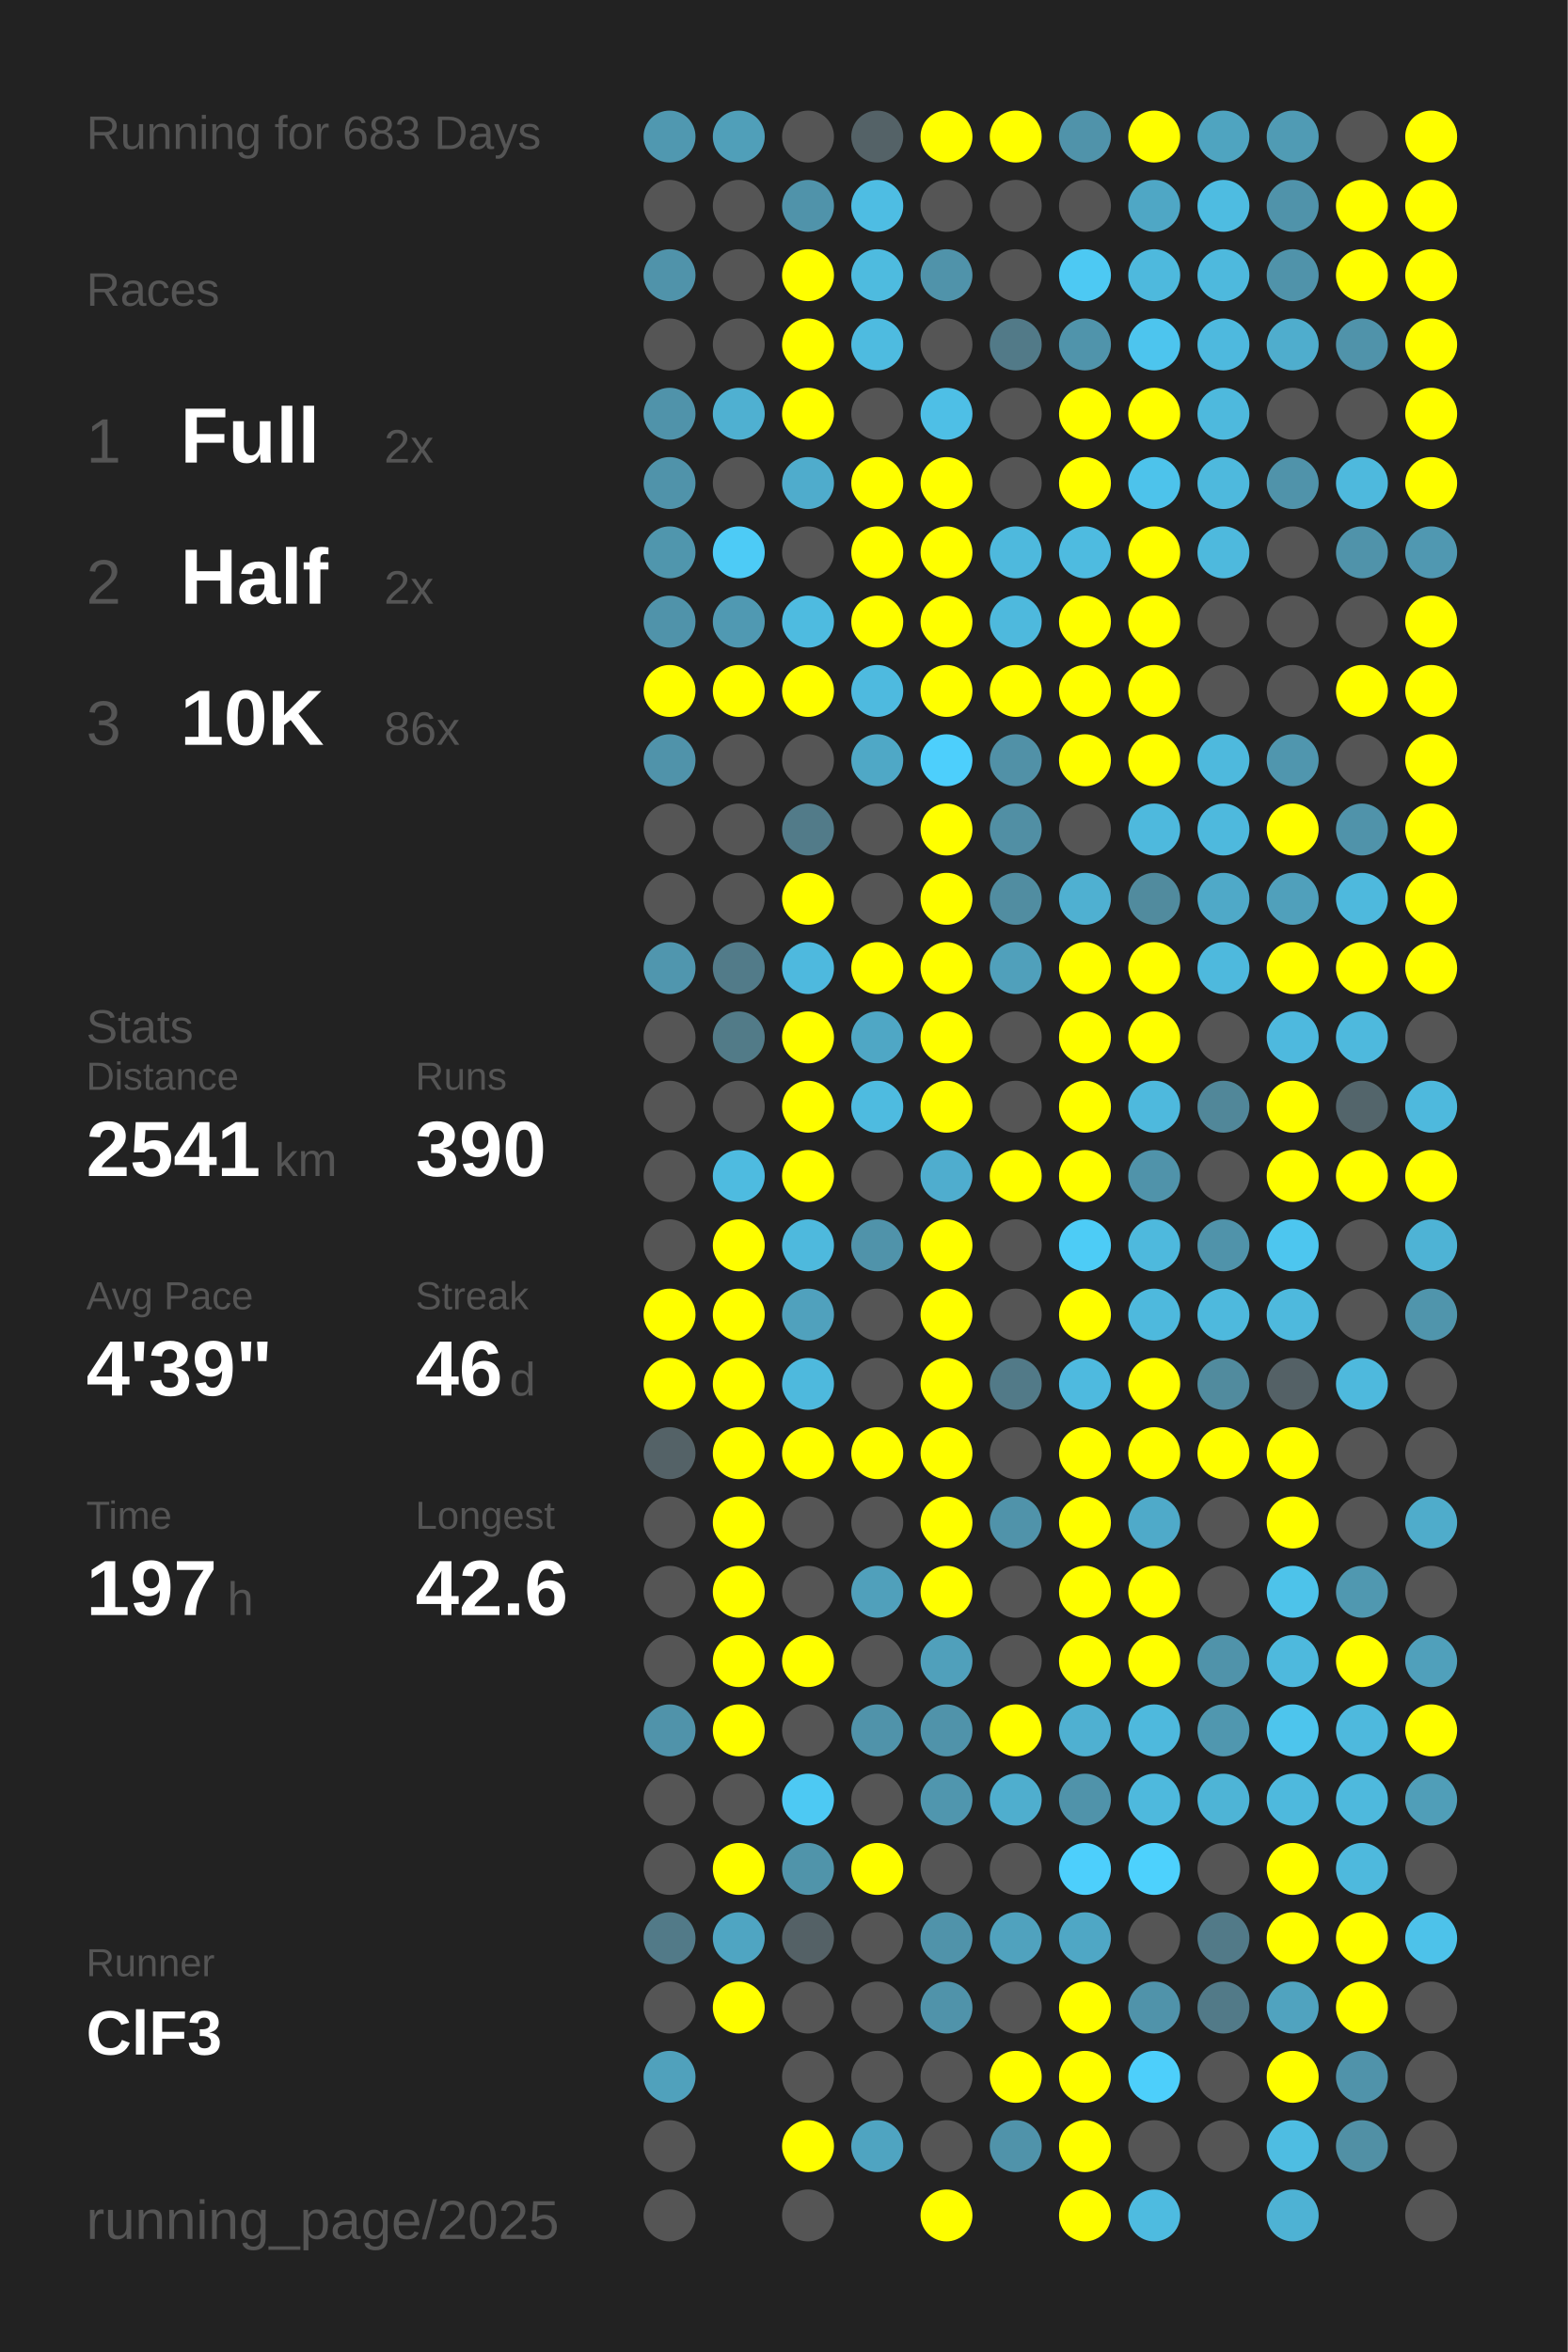
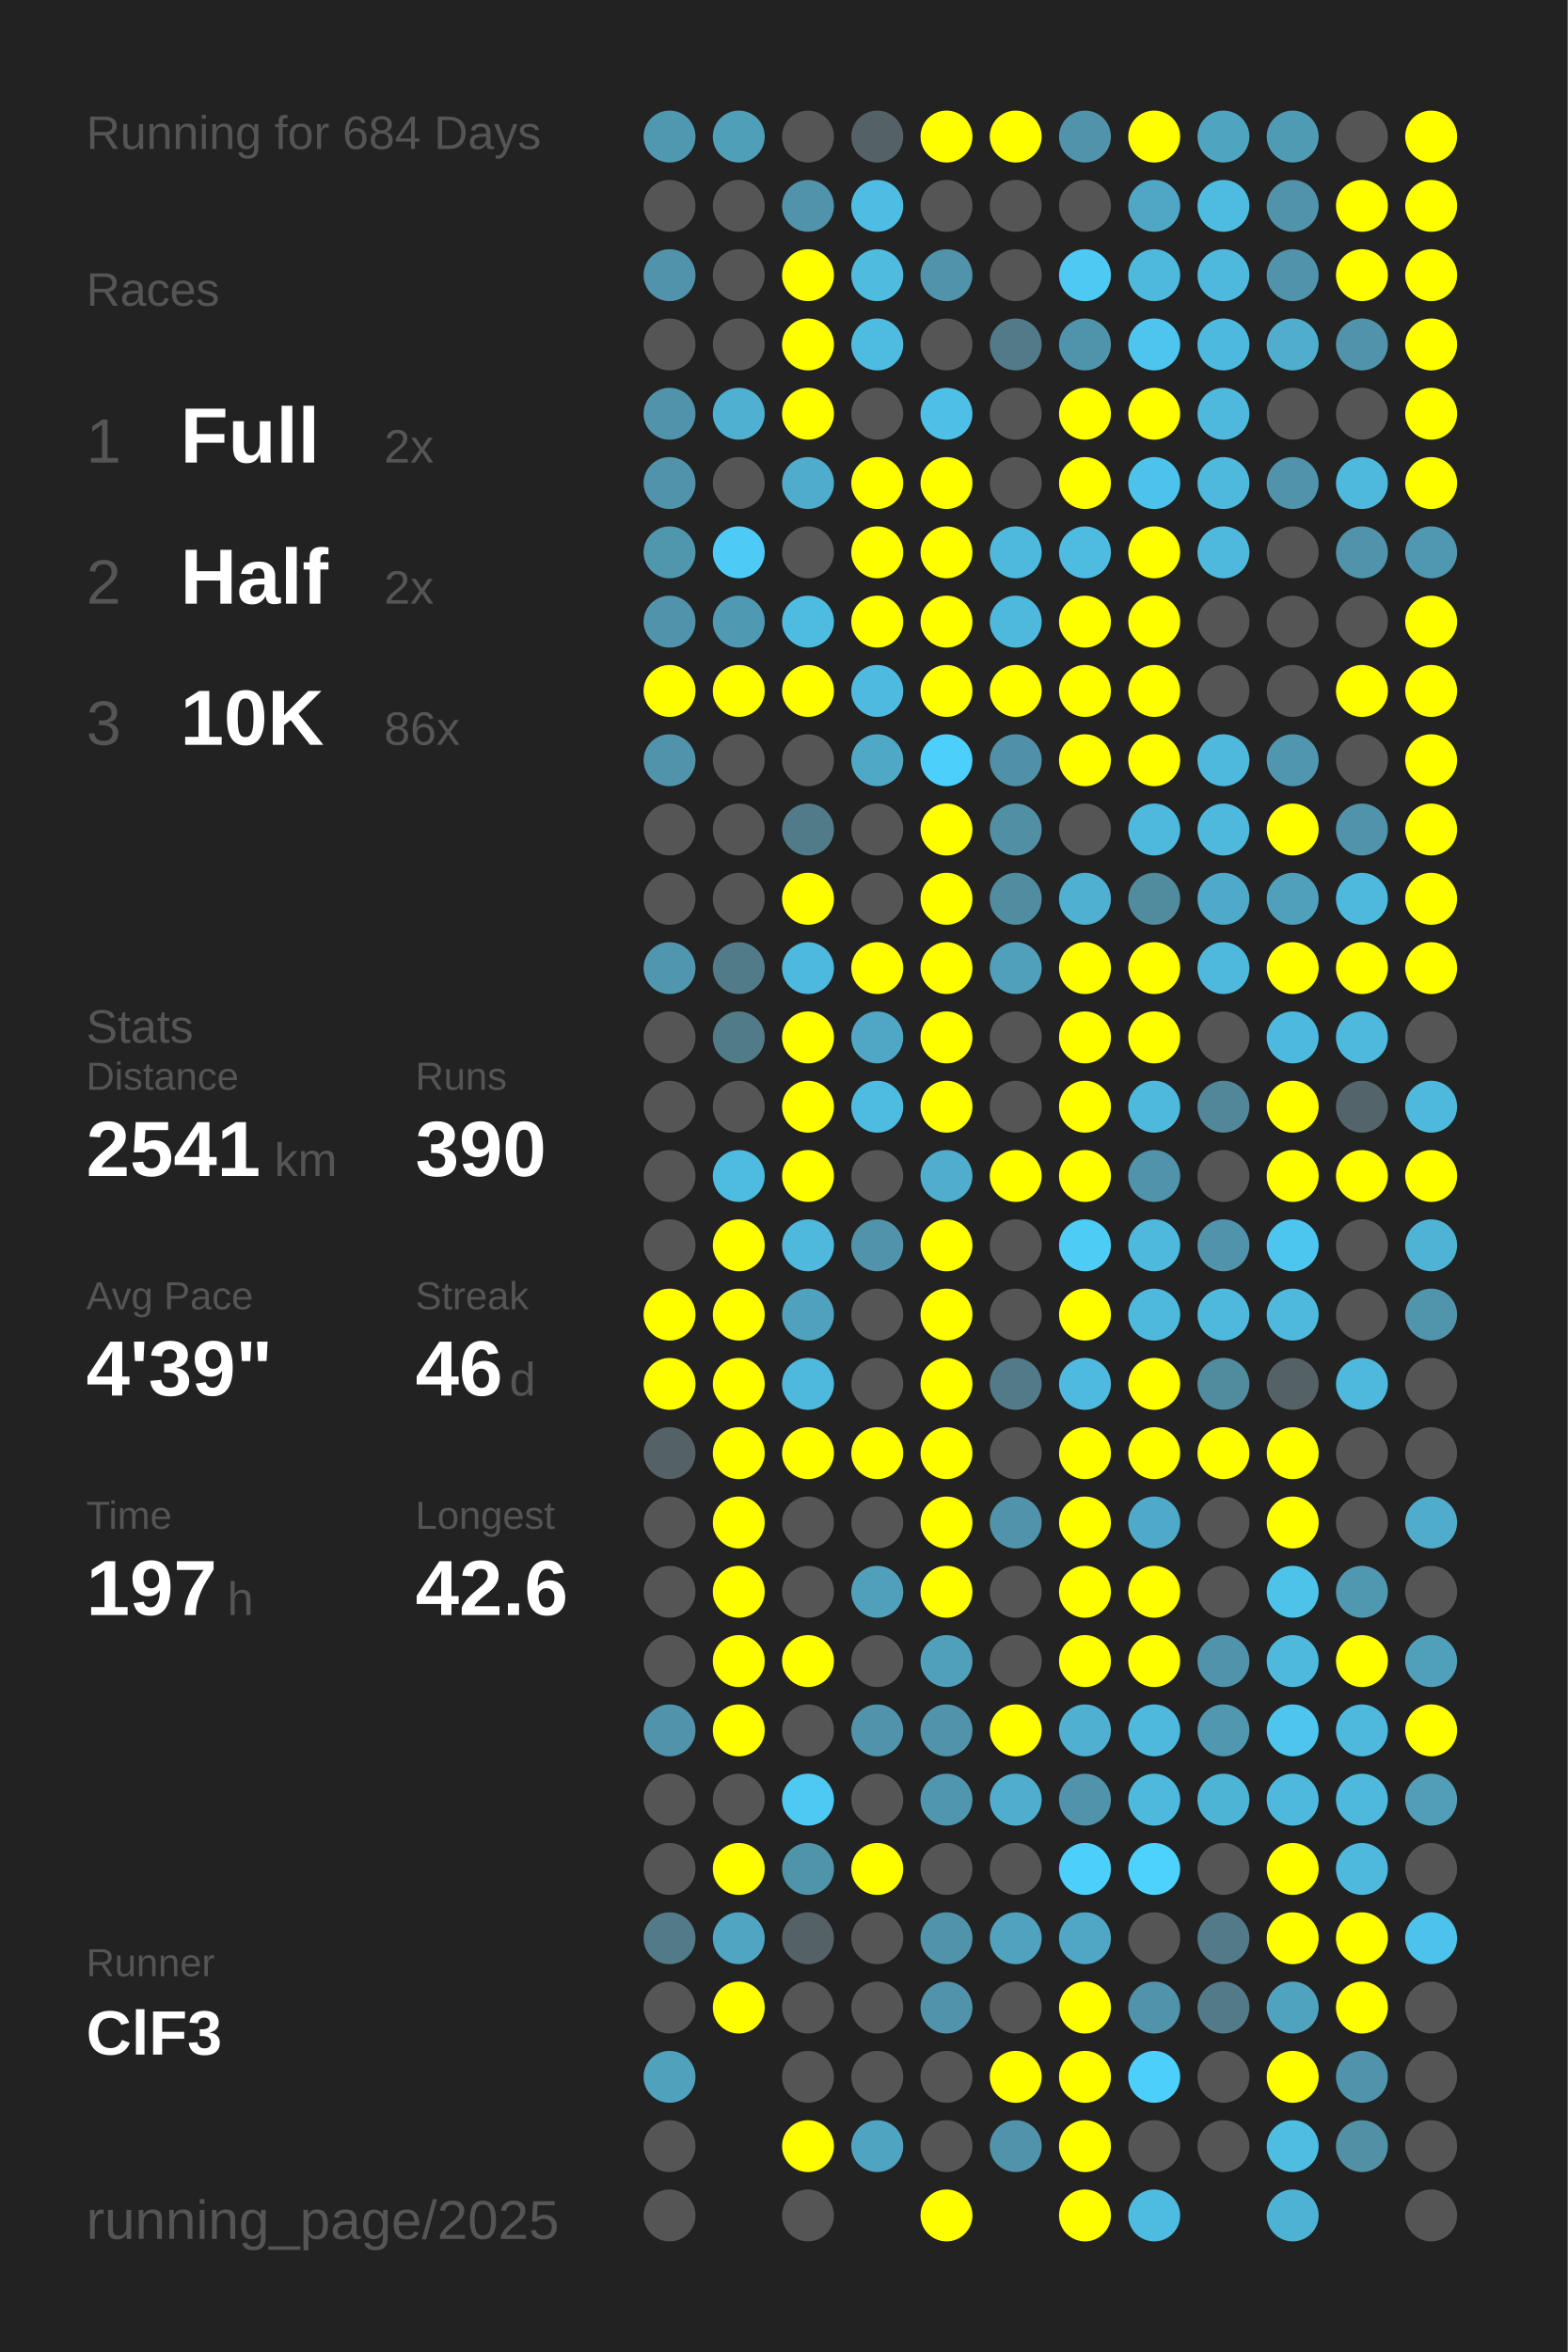
<svg xmlns="http://www.w3.org/2000/svg" baseProfile="full" height="300mm" version="1.1" viewBox="0,0,200,300" width="200mm">
  <defs />
  <rect fill="#222222" height="300" width="200" x="0" y="0" />
-   <text fill="#555555" style="font-size:6px; font-family:Arial;" x="11" y="19">Running for 683 Days</text>
+   <text fill="#555555" style="font-size:6px; font-family:Arial;" x="11" y="19">Running for 684 Days</text>
  <text fill="#555555" style="font-size:6px; font-family:Arial;" x="11" y="39">Races</text>
  <text fill="#555555" style="font-size:8px; font-family:Arial;" x="11" y="59">1</text>
  <text fill="#FFFFFF" style="font-size:10px; font-family:Arial; font-weight:bold;" x="23" y="59">Full</text>
  <text fill="#555555" style="font-size:6px; font-family:Arial;" x="49" y="59">2x</text>
  <text fill="#555555" style="font-size:8px; font-family:Arial;" x="11" y="77">2</text>
  <text fill="#FFFFFF" style="font-size:10px; font-family:Arial; font-weight:bold;" x="23" y="77">Half</text>
  <text fill="#555555" style="font-size:6px; font-family:Arial;" x="49" y="77">2x</text>
  <text fill="#555555" style="font-size:8px; font-family:Arial;" x="11" y="95">3</text>
  <text fill="#FFFFFF" style="font-size:10px; font-family:Arial; font-weight:bold;" x="23" y="95">10K</text>
  <text fill="#555555" style="font-size:6px; font-family:Arial;" x="49" y="95">86x</text>
  <text fill="#555555" style="font-size:6px; font-family:Arial;" x="11" y="133">Stats</text>
  <text fill="#555555" style="font-size:5px; font-family:Arial;" x="11" y="139">Distance</text>
  <text fill="#FFFFFF" style="font-size:10px; font-family:Arial; font-weight:bold;" x="11" y="150">2541</text>
  <text fill="#555555" style="font-size:6px; font-family:Arial;" x="35" y="150">km</text>
  <text fill="#555555" style="font-size:5px; font-family:Arial;" x="53" y="139">Runs</text>
  <text fill="#FFFFFF" style="font-size:10px; font-family:Arial; font-weight:bold;" x="53" y="150">390</text>
  <text fill="#555555" style="font-size:5px; font-family:Arial;" x="11" y="167">Avg Pace</text>
  <text fill="#FFFFFF" style="font-size:10px; font-family:Arial; font-weight:bold;" x="11" y="178">4'39"</text>
  <text fill="#555555" style="font-size:5px; font-family:Arial;" x="53" y="167">Streak</text>
  <text fill="#FFFFFF" style="font-size:10px; font-family:Arial; font-weight:bold;" x="53" y="178">46</text>
  <text fill="#555555" style="font-size:6px; font-family:Arial;" x="65" y="178">d</text>
  <text fill="#555555" style="font-size:5px; font-family:Arial;" x="11" y="195">Time</text>
  <text fill="#FFFFFF" style="font-size:10px; font-family:Arial; font-weight:bold;" x="11" y="206">197</text>
  <text fill="#555555" style="font-size:6px; font-family:Arial;" x="29" y="206">h</text>
  <text fill="#555555" style="font-size:5px; font-family:Arial;" x="53" y="195">Longest</text>
  <text fill="#FFFFFF" style="font-size:10px; font-family:Arial; font-weight:bold;" x="53" y="206">42.6</text>
  <text fill="#555555" style="font-size:5px; font-family:Arial;" x="11" y="252.065">Runner</text>
  <text fill="#FFFFFF" style="font-size:8px; font-family:Arial; font-weight:bold;" x="11" y="262.065">ClF3</text>
  <text fill="#555555" style="font-size:7px; font-family:Arial;" x="11" y="285.581">running_page/2025</text>
  <circle cx="85.417" cy="17.419" fill="#5098b0" r="3.312" />
  <circle cx="85.417" cy="26.258" fill="#555555" r="3.312" />
  <circle cx="85.417" cy="35.097" fill="#5093aa" r="3.312" />
  <circle cx="85.417" cy="43.935" fill="#555555" r="3.312" />
  <circle cx="85.417" cy="52.774" fill="#5093aa" r="3.312" />
  <circle cx="85.417" cy="61.613" fill="#5093aa" r="3.312" />
  <circle cx="85.417" cy="70.452" fill="#5096ad" r="3.312" />
  <circle cx="85.417" cy="79.29" fill="#5093aa" r="3.312" />
  <circle cx="85.417" cy="88.129" fill="#FFFF00" r="3.312" />
  <circle cx="85.417" cy="96.968" fill="#5093aa" r="3.312" />
  <circle cx="85.417" cy="105.806" fill="#555555" r="3.312" />
  <circle cx="85.417" cy="114.645" fill="#555555" r="3.312" />
  <circle cx="85.417" cy="123.484" fill="#5096ae" r="3.312" />
  <circle cx="85.417" cy="132.323" fill="#555555" r="3.312" />
  <circle cx="85.417" cy="141.161" fill="#555555" r="3.312" />
  <circle cx="85.417" cy="150" fill="#555555" r="3.312" />
  <circle cx="85.417" cy="158.839" fill="#555555" r="3.312" />
  <circle cx="85.417" cy="167.677" fill="#FFFF00" r="3.312" />
  <circle cx="85.417" cy="176.516" fill="#FFFF00" r="3.312" />
  <circle cx="85.417" cy="185.355" fill="#546267" r="3.312" />
  <circle cx="85.417" cy="194.194" fill="#555555" r="3.312" />
  <circle cx="85.417" cy="203.032" fill="#555555" r="3.312" />
  <circle cx="85.417" cy="211.871" fill="#555555" r="3.312" />
  <circle cx="85.417" cy="220.71" fill="#5093aa" r="3.312" />
  <circle cx="85.417" cy="229.548" fill="#555555" r="3.312" />
  <circle cx="85.417" cy="238.387" fill="#555555" r="3.312" />
  <circle cx="85.417" cy="247.226" fill="#527a88" r="3.312" />
  <circle cx="85.417" cy="256.065" fill="#555555" r="3.312" />
  <circle cx="85.417" cy="264.903" fill="#50a1bc" r="3.312" />
  <circle cx="85.417" cy="273.742" fill="#555555" r="3.312" />
  <circle cx="85.417" cy="282.581" fill="#555555" r="3.312" />
  <circle cx="94.25" cy="17.419" fill="#509fb9" r="3.312" />
  <circle cx="94.25" cy="26.258" fill="#555555" r="3.312" />
  <circle cx="94.25" cy="35.097" fill="#555555" r="3.312" />
  <circle cx="94.25" cy="43.935" fill="#555555" r="3.312" />
  <circle cx="94.25" cy="52.774" fill="#4fb0d1" r="3.312" />
  <circle cx="94.25" cy="61.613" fill="#555555" r="3.312" />
  <circle cx="94.25" cy="70.452" fill="#4dcbf6" r="3.312" />
  <circle cx="94.25" cy="79.29" fill="#5099b2" r="3.312" />
  <circle cx="94.25" cy="88.129" fill="#FFFF00" r="3.312" />
  <circle cx="94.25" cy="96.968" fill="#555555" r="3.312" />
  <circle cx="94.25" cy="105.806" fill="#555555" r="3.312" />
  <circle cx="94.25" cy="114.645" fill="#555555" r="3.312" />
  <circle cx="94.25" cy="123.484" fill="#527b89" r="3.312" />
  <circle cx="94.25" cy="132.323" fill="#527b88" r="3.312" />
  <circle cx="94.25" cy="141.161" fill="#555555" r="3.312" />
  <circle cx="94.25" cy="150" fill="#4ebbe0" r="3.312" />
  <circle cx="94.25" cy="158.839" fill="#FFFF00" r="3.312" />
  <circle cx="94.25" cy="167.677" fill="#FFFF00" r="3.312" />
  <circle cx="94.25" cy="176.516" fill="#FFFF00" r="3.312" />
  <circle cx="94.25" cy="185.355" fill="#FFFF00" r="3.312" />
  <circle cx="94.25" cy="194.194" fill="#FFFF00" r="3.312" />
  <circle cx="94.25" cy="203.032" fill="#FFFF00" r="3.312" />
  <circle cx="94.25" cy="211.871" fill="#FFFF00" r="3.312" />
  <circle cx="94.25" cy="220.71" fill="#FFFF00" r="3.312" />
  <circle cx="94.25" cy="229.548" fill="#555555" r="3.312" />
  <circle cx="94.25" cy="238.387" fill="#FFFF00" r="3.312" />
  <circle cx="94.25" cy="247.226" fill="#4fa5c2" r="3.312" />
  <circle cx="94.25" cy="256.065" fill="#FFFF00" r="3.312" />
  <circle cx="103.083" cy="17.419" fill="#555555" r="3.312" />
  <circle cx="103.083" cy="26.258" fill="#5093aa" r="3.312" />
  <circle cx="103.083" cy="35.097" fill="#FFFF00" r="3.312" />
  <circle cx="103.083" cy="43.935" fill="#FFFF00" r="3.312" />
  <circle cx="103.083" cy="52.774" fill="#FFFF00" r="3.312" />
  <circle cx="103.083" cy="61.613" fill="#4faccc" r="3.312" />
  <circle cx="103.083" cy="70.452" fill="#555555" r="3.312" />
  <circle cx="103.083" cy="79.29" fill="#4ebbe0" r="3.312" />
  <circle cx="103.083" cy="88.129" fill="#FFFF00" r="3.312" />
  <circle cx="103.083" cy="96.968" fill="#555555" r="3.312" />
  <circle cx="103.083" cy="105.806" fill="#527b89" r="3.312" />
  <circle cx="103.083" cy="114.645" fill="#FFFF00" r="3.312" />
  <circle cx="103.083" cy="123.484" fill="#4eb9de" r="3.312" />
  <circle cx="103.083" cy="132.323" fill="#FFFF00" r="3.312" />
  <circle cx="103.083" cy="141.161" fill="#FFFF00" r="3.312" />
  <circle cx="103.083" cy="150" fill="#FFFF00" r="3.312" />
  <circle cx="103.083" cy="158.839" fill="#4eb9dd" r="3.312" />
  <circle cx="103.083" cy="167.677" fill="#50a1bd" r="3.312" />
  <circle cx="103.083" cy="176.516" fill="#4eb9dd" r="3.312" />
  <circle cx="103.083" cy="185.355" fill="#FFFF00" r="3.312" />
  <circle cx="103.083" cy="194.194" fill="#555555" r="3.312" />
  <circle cx="103.083" cy="203.032" fill="#555555" r="3.312" />
  <circle cx="103.083" cy="211.871" fill="#FFFF00" r="3.312" />
  <circle cx="103.083" cy="220.71" fill="#555555" r="3.312" />
  <circle cx="103.083" cy="229.548" fill="#4dc9f3" r="3.312" />
  <circle cx="103.083" cy="238.387" fill="#5094aa" r="3.312" />
  <circle cx="103.083" cy="247.226" fill="#546166" r="3.312" />
  <circle cx="103.083" cy="256.065" fill="#555555" r="3.312" />
  <circle cx="103.083" cy="264.903" fill="#555555" r="3.312" />
  <circle cx="103.083" cy="273.742" fill="#FFFF00" r="3.312" />
  <circle cx="103.083" cy="282.581" fill="#555555" r="3.312" />
  <circle cx="111.917" cy="17.419" fill="#546267" r="3.312" />
  <circle cx="111.917" cy="26.258" fill="#4ebde3" r="3.312" />
  <circle cx="111.917" cy="35.097" fill="#4ebbdf" r="3.312" />
  <circle cx="111.917" cy="43.935" fill="#4ebbe0" r="3.312" />
  <circle cx="111.917" cy="52.774" fill="#555555" r="3.312" />
  <circle cx="111.917" cy="61.613" fill="#FFFF00" r="3.312" />
  <circle cx="111.917" cy="70.452" fill="#FFFF00" r="3.312" />
  <circle cx="111.917" cy="79.29" fill="#FFFF00" r="3.312" />
  <circle cx="111.917" cy="88.129" fill="#4ebadf" r="3.312" />
  <circle cx="111.917" cy="96.968" fill="#4fa8c6" r="3.312" />
  <circle cx="111.917" cy="105.806" fill="#555555" r="3.312" />
  <circle cx="111.917" cy="114.645" fill="#555555" r="3.312" />
  <circle cx="111.917" cy="123.484" fill="#FFFF00" r="3.312" />
  <circle cx="111.917" cy="132.323" fill="#4fa7c5" r="3.312" />
  <circle cx="111.917" cy="141.161" fill="#4ebbe0" r="3.312" />
  <circle cx="111.917" cy="150" fill="#555555" r="3.312" />
  <circle cx="111.917" cy="158.839" fill="#5093aa" r="3.312" />
  <circle cx="111.917" cy="167.677" fill="#555555" r="3.312" />
  <circle cx="111.917" cy="176.516" fill="#555555" r="3.312" />
  <circle cx="111.917" cy="185.355" fill="#FFFF00" r="3.312" />
  <circle cx="111.917" cy="194.194" fill="#555555" r="3.312" />
  <circle cx="111.917" cy="203.032" fill="#50a0bb" r="3.312" />
  <circle cx="111.917" cy="211.871" fill="#555555" r="3.312" />
  <circle cx="111.917" cy="220.71" fill="#5093aa" r="3.312" />
  <circle cx="111.917" cy="229.548" fill="#555555" r="3.312" />
  <circle cx="111.917" cy="238.387" fill="#FFFF00" r="3.312" />
  <circle cx="111.917" cy="247.226" fill="#555555" r="3.312" />
  <circle cx="111.917" cy="256.065" fill="#555555" r="3.312" />
  <circle cx="111.917" cy="264.903" fill="#555555" r="3.312" />
  <circle cx="111.917" cy="273.742" fill="#4fa4c1" r="3.312" />
  <circle cx="120.75" cy="17.419" fill="#FFFF00" r="3.312" />
  <circle cx="120.75" cy="26.258" fill="#555555" r="3.312" />
  <circle cx="120.75" cy="35.097" fill="#5093aa" r="3.312" />
  <circle cx="120.75" cy="43.935" fill="#555555" r="3.312" />
  <circle cx="120.75" cy="52.774" fill="#4ebfe6" r="3.312" />
  <circle cx="120.75" cy="61.613" fill="#FFFF00" r="3.312" />
  <circle cx="120.75" cy="70.452" fill="#FFFF00" r="3.312" />
  <circle cx="120.75" cy="79.29" fill="#FFFF00" r="3.312" />
  <circle cx="120.75" cy="88.129" fill="#FFFF00" r="3.312" />
  <circle cx="120.75" cy="96.968" fill="#4dcffc" r="3.312" />
  <circle cx="120.75" cy="105.806" fill="#FFFF00" r="3.312" />
  <circle cx="120.75" cy="114.645" fill="#FFFF00" r="3.312" />
  <circle cx="120.75" cy="123.484" fill="#FFFF00" r="3.312" />
  <circle cx="120.75" cy="132.323" fill="#FFFF00" r="3.312" />
  <circle cx="120.75" cy="141.161" fill="#FFFF00" r="3.312" />
  <circle cx="120.75" cy="150" fill="#4fadce" r="3.312" />
  <circle cx="120.75" cy="158.839" fill="#FFFF00" r="3.312" />
  <circle cx="120.75" cy="167.677" fill="#FFFF00" r="3.312" />
  <circle cx="120.75" cy="176.516" fill="#FFFF00" r="3.312" />
  <circle cx="120.75" cy="185.355" fill="#FFFF00" r="3.312" />
  <circle cx="120.75" cy="194.194" fill="#FFFF00" r="3.312" />
  <circle cx="120.75" cy="203.032" fill="#FFFF00" r="3.312" />
  <circle cx="120.75" cy="211.871" fill="#50a0bb" r="3.312" />
  <circle cx="120.75" cy="220.71" fill="#5093aa" r="3.312" />
  <circle cx="120.75" cy="229.548" fill="#5096ae" r="3.312" />
  <circle cx="120.75" cy="238.387" fill="#555555" r="3.312" />
  <circle cx="120.75" cy="247.226" fill="#5093aa" r="3.312" />
  <circle cx="120.75" cy="256.065" fill="#5093aa" r="3.312" />
  <circle cx="120.75" cy="264.903" fill="#555555" r="3.312" />
  <circle cx="120.75" cy="273.742" fill="#555555" r="3.312" />
  <circle cx="120.75" cy="282.581" fill="#FFFF00" r="3.312" />
  <circle cx="129.583" cy="17.419" fill="#FFFF00" r="3.312" />
  <circle cx="129.583" cy="26.258" fill="#555555" r="3.312" />
  <circle cx="129.583" cy="35.097" fill="#555555" r="3.312" />
  <circle cx="129.583" cy="43.935" fill="#527a88" r="3.312" />
  <circle cx="129.583" cy="52.774" fill="#555555" r="3.312" />
  <circle cx="129.583" cy="61.613" fill="#555555" r="3.312" />
  <circle cx="129.583" cy="70.452" fill="#4eb9dd" r="3.312" />
  <circle cx="129.583" cy="79.29" fill="#4eb9dd" r="3.312" />
  <circle cx="129.583" cy="88.129" fill="#FFFF00" r="3.312" />
  <circle cx="129.583" cy="96.968" fill="#5191a7" r="3.312" />
  <circle cx="129.583" cy="105.806" fill="#518fa4" r="3.312" />
  <circle cx="129.583" cy="114.645" fill="#518da1" r="3.312" />
  <circle cx="129.583" cy="123.484" fill="#50a0bb" r="3.312" />
  <circle cx="129.583" cy="132.323" fill="#555555" r="3.312" />
  <circle cx="129.583" cy="141.161" fill="#555555" r="3.312" />
  <circle cx="129.583" cy="150" fill="#FFFF00" r="3.312" />
  <circle cx="129.583" cy="158.839" fill="#555555" r="3.312" />
  <circle cx="129.583" cy="167.677" fill="#555555" r="3.312" />
  <circle cx="129.583" cy="176.516" fill="#527a88" r="3.312" />
  <circle cx="129.583" cy="185.355" fill="#555555" r="3.312" />
  <circle cx="129.583" cy="194.194" fill="#5093aa" r="3.312" />
  <circle cx="129.583" cy="203.032" fill="#555555" r="3.312" />
  <circle cx="129.583" cy="211.871" fill="#555555" r="3.312" />
  <circle cx="129.583" cy="220.71" fill="#FFFF00" r="3.312" />
  <circle cx="129.583" cy="229.548" fill="#4faece" r="3.312" />
  <circle cx="129.583" cy="238.387" fill="#555555" r="3.312" />
  <circle cx="129.583" cy="247.226" fill="#50a2be" r="3.312" />
  <circle cx="129.583" cy="256.065" fill="#555555" r="3.312" />
  <circle cx="129.583" cy="264.903" fill="#FFFF00" r="3.312" />
  <circle cx="129.583" cy="273.742" fill="#5093aa" r="3.312" />
  <circle cx="138.417" cy="17.419" fill="#5093aa" r="3.312" />
  <circle cx="138.417" cy="26.258" fill="#555555" r="3.312" />
  <circle cx="138.417" cy="35.097" fill="#4dc9f3" r="3.312" />
  <circle cx="138.417" cy="43.935" fill="#5094ab" r="3.312" />
  <circle cx="138.417" cy="52.774" fill="#FFFF00" r="3.312" />
  <circle cx="138.417" cy="61.613" fill="#FFFF00" r="3.312" />
  <circle cx="138.417" cy="70.452" fill="#4ebbe0" r="3.312" />
  <circle cx="138.417" cy="79.29" fill="#FFFF00" r="3.312" />
  <circle cx="138.417" cy="88.129" fill="#FFFF00" r="3.312" />
  <circle cx="138.417" cy="96.968" fill="#FFFF00" r="3.312" />
  <circle cx="138.417" cy="105.806" fill="#555555" r="3.312" />
  <circle cx="138.417" cy="114.645" fill="#4fb0d1" r="3.312" />
  <circle cx="138.417" cy="123.484" fill="#FFFF00" r="3.312" />
  <circle cx="138.417" cy="132.323" fill="#FFFF00" r="3.312" />
  <circle cx="138.417" cy="141.161" fill="#FFFF00" r="3.312" />
  <circle cx="138.417" cy="150" fill="#FFFF00" r="3.312" />
  <circle cx="138.417" cy="158.839" fill="#4dccf6" r="3.312" />
  <circle cx="138.417" cy="167.677" fill="#FFFF00" r="3.312" />
  <circle cx="138.417" cy="176.516" fill="#4ebadf" r="3.312" />
  <circle cx="138.417" cy="185.355" fill="#FFFF00" r="3.312" />
  <circle cx="138.417" cy="194.194" fill="#FFFF00" r="3.312" />
  <circle cx="138.417" cy="203.032" fill="#FFFF00" r="3.312" />
  <circle cx="138.417" cy="211.871" fill="#FFFF00" r="3.312" />
  <circle cx="138.417" cy="220.71" fill="#4fb0d1" r="3.312" />
  <circle cx="138.417" cy="229.548" fill="#5093aa" r="3.312" />
  <circle cx="138.417" cy="238.387" fill="#4dcffc" r="3.312" />
  <circle cx="138.417" cy="247.226" fill="#4fa7c5" r="3.312" />
  <circle cx="138.417" cy="256.065" fill="#FFFF00" r="3.312" />
  <circle cx="138.417" cy="264.903" fill="#FFFF00" r="3.312" />
  <circle cx="138.417" cy="273.742" fill="#FFFF00" r="3.312" />
  <circle cx="138.417" cy="282.581" fill="#FFFF00" r="3.312" />
  <circle cx="147.25" cy="17.419" fill="#FFFF00" r="3.312" />
  <circle cx="147.25" cy="26.258" fill="#4fa7c5" r="3.312" />
  <circle cx="147.25" cy="35.097" fill="#4eb9dd" r="3.312" />
  <circle cx="147.25" cy="43.935" fill="#4dc5ee" r="3.312" />
  <circle cx="147.25" cy="52.774" fill="#FFFF00" r="3.312" />
  <circle cx="147.25" cy="61.613" fill="#4dc3eb" r="3.312" />
  <circle cx="147.25" cy="70.452" fill="#FFFF00" r="3.312" />
  <circle cx="147.25" cy="79.29" fill="#FFFF00" r="3.312" />
  <circle cx="147.25" cy="88.129" fill="#FFFF00" r="3.312" />
  <circle cx="147.25" cy="96.968" fill="#FFFF00" r="3.312" />
  <circle cx="147.25" cy="105.806" fill="#4eb9dd" r="3.312" />
  <circle cx="147.25" cy="114.645" fill="#518b9e" r="3.312" />
  <circle cx="147.25" cy="123.484" fill="#FFFF00" r="3.312" />
  <circle cx="147.25" cy="132.323" fill="#FFFF00" r="3.312" />
  <circle cx="147.25" cy="141.161" fill="#4eb9dd" r="3.312" />
  <circle cx="147.25" cy="150" fill="#5093aa" r="3.312" />
  <circle cx="147.25" cy="158.839" fill="#4eb9dd" r="3.312" />
  <circle cx="147.25" cy="167.677" fill="#4eb9dd" r="3.312" />
  <circle cx="147.25" cy="176.516" fill="#FFFF00" r="3.312" />
  <circle cx="147.25" cy="185.355" fill="#FFFF00" r="3.312" />
  <circle cx="147.25" cy="194.194" fill="#4faac9" r="3.312" />
  <circle cx="147.25" cy="203.032" fill="#FFFF00" r="3.312" />
  <circle cx="147.25" cy="211.871" fill="#FFFF00" r="3.312" />
  <circle cx="147.25" cy="220.71" fill="#4eb9dd" r="3.312" />
  <circle cx="147.25" cy="229.548" fill="#4eb9dd" r="3.312" />
  <circle cx="147.25" cy="238.387" fill="#4dd1fd" r="3.312" />
  <circle cx="147.25" cy="247.226" fill="#555555" r="3.312" />
  <circle cx="147.25" cy="256.065" fill="#5093aa" r="3.312" />
  <circle cx="147.25" cy="264.903" fill="#4dcffb" r="3.312" />
  <circle cx="147.25" cy="273.742" fill="#555555" r="3.312" />
  <circle cx="147.25" cy="282.581" fill="#4ebbe0" r="3.312" />
  <circle cx="156.083" cy="17.419" fill="#4fa4c0" r="3.312" />
  <circle cx="156.083" cy="26.258" fill="#4ebce1" r="3.312" />
  <circle cx="156.083" cy="35.097" fill="#4eb9dd" r="3.312" />
  <circle cx="156.083" cy="43.935" fill="#4eb9de" r="3.312" />
  <circle cx="156.083" cy="52.774" fill="#4eb9dd" r="3.312" />
  <circle cx="156.083" cy="61.613" fill="#4eb9dd" r="3.312" />
  <circle cx="156.083" cy="70.452" fill="#4eb9dd" r="3.312" />
  <circle cx="156.083" cy="79.29" fill="#555555" r="3.312" />
  <circle cx="156.083" cy="88.129" fill="#555555" r="3.312" />
  <circle cx="156.083" cy="96.968" fill="#4eb9dd" r="3.312" />
  <circle cx="156.083" cy="105.806" fill="#4eb9dd" r="3.312" />
  <circle cx="156.083" cy="114.645" fill="#4fa9c8" r="3.312" />
  <circle cx="156.083" cy="123.484" fill="#4eb9dd" r="3.312" />
  <circle cx="156.083" cy="132.323" fill="#555555" r="3.312" />
  <circle cx="156.083" cy="141.161" fill="#518799" r="3.312" />
  <circle cx="156.083" cy="150" fill="#555555" r="3.312" />
  <circle cx="156.083" cy="158.839" fill="#5093aa" r="3.312" />
  <circle cx="156.083" cy="167.677" fill="#4eb9dd" r="3.312" />
  <circle cx="156.083" cy="176.516" fill="#518b9e" r="3.312" />
  <circle cx="156.083" cy="185.355" fill="#FFFF00" r="3.312" />
  <circle cx="156.083" cy="194.194" fill="#555555" r="3.312" />
  <circle cx="156.083" cy="203.032" fill="#555555" r="3.312" />
  <circle cx="156.083" cy="211.871" fill="#5093aa" r="3.312" />
  <circle cx="156.083" cy="220.71" fill="#5097af" r="3.312" />
  <circle cx="156.083" cy="229.548" fill="#4eb4d6" r="3.312" />
  <circle cx="156.083" cy="238.387" fill="#555555" r="3.312" />
  <circle cx="156.083" cy="247.226" fill="#527a88" r="3.312" />
  <circle cx="156.083" cy="256.065" fill="#527a88" r="3.312" />
  <circle cx="156.083" cy="264.903" fill="#555555" r="3.312" />
  <circle cx="156.083" cy="273.742" fill="#555555" r="3.312" />
  <circle cx="164.917" cy="17.419" fill="#509bb4" r="3.312" />
  <circle cx="164.917" cy="26.258" fill="#5093aa" r="3.312" />
  <circle cx="164.917" cy="35.097" fill="#5093aa" r="3.312" />
  <circle cx="164.917" cy="43.935" fill="#4fadcd" r="3.312" />
  <circle cx="164.917" cy="52.774" fill="#555555" r="3.312" />
  <circle cx="164.917" cy="61.613" fill="#5093aa" r="3.312" />
  <circle cx="164.917" cy="70.452" fill="#555555" r="3.312" />
  <circle cx="164.917" cy="79.29" fill="#555555" r="3.312" />
  <circle cx="164.917" cy="88.129" fill="#555555" r="3.312" />
  <circle cx="164.917" cy="96.968" fill="#5096ae" r="3.312" />
  <circle cx="164.917" cy="105.806" fill="#FFFF00" r="3.312" />
  <circle cx="164.917" cy="114.645" fill="#50a0bb" r="3.312" />
  <circle cx="164.917" cy="123.484" fill="#FFFF00" r="3.312" />
  <circle cx="164.917" cy="132.323" fill="#4eb9de" r="3.312" />
  <circle cx="164.917" cy="141.161" fill="#FFFF00" r="3.312" />
  <circle cx="164.917" cy="150" fill="#FFFF00" r="3.312" />
  <circle cx="164.917" cy="158.839" fill="#4dc6ef" r="3.312" />
  <circle cx="164.917" cy="167.677" fill="#4eb9dd" r="3.312" />
  <circle cx="164.917" cy="176.516" fill="#546166" r="3.312" />
  <circle cx="164.917" cy="185.355" fill="#FFFF00" r="3.312" />
  <circle cx="164.917" cy="194.194" fill="#FFFF00" r="3.312" />
  <circle cx="164.917" cy="203.032" fill="#4dc3ea" r="3.312" />
  <circle cx="164.917" cy="211.871" fill="#4eb9dd" r="3.312" />
  <circle cx="164.917" cy="220.71" fill="#4dc5ed" r="3.312" />
  <circle cx="164.917" cy="229.548" fill="#4eb9dd" r="3.312" />
  <circle cx="164.917" cy="238.387" fill="#FFFF00" r="3.312" />
  <circle cx="164.917" cy="247.226" fill="#FFFF00" r="3.312" />
  <circle cx="164.917" cy="256.065" fill="#50a3bf" r="3.312" />
  <circle cx="164.917" cy="264.903" fill="#FFFF00" r="3.312" />
  <circle cx="164.917" cy="273.742" fill="#4ebde2" r="3.312" />
  <circle cx="164.917" cy="282.581" fill="#4eb2d4" r="3.312" />
  <circle cx="173.75" cy="17.419" fill="#555555" r="3.312" />
  <circle cx="173.75" cy="26.258" fill="#FFFF00" r="3.312" />
  <circle cx="173.75" cy="35.097" fill="#FFFF00" r="3.312" />
  <circle cx="173.75" cy="43.935" fill="#5093aa" r="3.312" />
  <circle cx="173.75" cy="52.774" fill="#555555" r="3.312" />
  <circle cx="173.75" cy="61.613" fill="#4eb9dd" r="3.312" />
  <circle cx="173.75" cy="70.452" fill="#5093aa" r="3.312" />
  <circle cx="173.75" cy="79.29" fill="#555555" r="3.312" />
  <circle cx="173.75" cy="88.129" fill="#FFFF00" r="3.312" />
  <circle cx="173.75" cy="96.968" fill="#555555" r="3.312" />
  <circle cx="173.75" cy="105.806" fill="#5093aa" r="3.312" />
  <circle cx="173.75" cy="114.645" fill="#4eb9dd" r="3.312" />
  <circle cx="173.75" cy="123.484" fill="#FFFF00" r="3.312" />
  <circle cx="173.75" cy="132.323" fill="#4eb9dd" r="3.312" />
  <circle cx="173.75" cy="141.161" fill="#53656b" r="3.312" />
  <circle cx="173.75" cy="150" fill="#FFFF00" r="3.312" />
  <circle cx="173.75" cy="158.839" fill="#555555" r="3.312" />
  <circle cx="173.75" cy="167.677" fill="#555555" r="3.312" />
  <circle cx="173.75" cy="176.516" fill="#4eb9dd" r="3.312" />
  <circle cx="173.75" cy="185.355" fill="#555555" r="3.312" />
  <circle cx="173.75" cy="194.194" fill="#555555" r="3.312" />
  <circle cx="173.75" cy="203.032" fill="#5098b0" r="3.312" />
  <circle cx="173.75" cy="211.871" fill="#FFFF00" r="3.312" />
  <circle cx="173.75" cy="220.71" fill="#4eb9dd" r="3.312" />
  <circle cx="173.75" cy="229.548" fill="#4eb9dd" r="3.312" />
  <circle cx="173.75" cy="238.387" fill="#4eb9dd" r="3.312" />
  <circle cx="173.75" cy="247.226" fill="#FFFF00" r="3.312" />
  <circle cx="173.75" cy="256.065" fill="#FFFF00" r="3.312" />
  <circle cx="173.75" cy="264.903" fill="#5093aa" r="3.312" />
  <circle cx="173.75" cy="273.742" fill="#5190a5" r="3.312" />
  <circle cx="182.583" cy="17.419" fill="#FFFF00" r="3.312" />
  <circle cx="182.583" cy="26.258" fill="#FFFF00" r="3.312" />
  <circle cx="182.583" cy="35.097" fill="#FFFF00" r="3.312" />
  <circle cx="182.583" cy="43.935" fill="#FFFF00" r="3.312" />
  <circle cx="182.583" cy="52.774" fill="#FFFF00" r="3.312" />
  <circle cx="182.583" cy="61.613" fill="#FFFF00" r="3.312" />
  <circle cx="182.583" cy="70.452" fill="#5098b1" r="3.312" />
  <circle cx="182.583" cy="79.29" fill="#FFFF00" r="3.312" />
  <circle cx="182.583" cy="88.129" fill="#FFFF00" r="3.312" />
  <circle cx="182.583" cy="96.968" fill="#FFFF00" r="3.312" />
  <circle cx="182.583" cy="105.806" fill="#FFFF00" r="3.312" />
  <circle cx="182.583" cy="114.645" fill="#FFFF00" r="3.312" />
  <circle cx="182.583" cy="123.484" fill="#FFFF00" r="3.312" />
  <circle cx="182.583" cy="132.323" fill="#555555" r="3.312" />
  <circle cx="182.583" cy="141.161" fill="#4eb9dd" r="3.312" />
  <circle cx="182.583" cy="150" fill="#FFFF00" r="3.312" />
  <circle cx="182.583" cy="158.839" fill="#4eb3d5" r="3.312" />
  <circle cx="182.583" cy="167.677" fill="#5095ac" r="3.312" />
  <circle cx="182.583" cy="176.516" fill="#555555" r="3.312" />
  <circle cx="182.583" cy="185.355" fill="#555555" r="3.312" />
  <circle cx="182.583" cy="194.194" fill="#4faccb" r="3.312" />
  <circle cx="182.583" cy="203.032" fill="#555555" r="3.312" />
  <circle cx="182.583" cy="211.871" fill="#50a0bb" r="3.312" />
  <circle cx="182.583" cy="220.71" fill="#FFFF00" r="3.312" />
  <circle cx="182.583" cy="229.548" fill="#509eb8" r="3.312" />
  <circle cx="182.583" cy="238.387" fill="#555555" r="3.312" />
  <circle cx="182.583" cy="247.226" fill="#4dc2ea" r="3.312" />
  <circle cx="182.583" cy="256.065" fill="#555555" r="3.312" />
  <circle cx="182.583" cy="264.903" fill="#555555" r="3.312" />
  <circle cx="182.583" cy="273.742" fill="#555555" r="3.312" />
  <circle cx="182.583" cy="282.581" fill="#555555" r="3.312" />
</svg>
